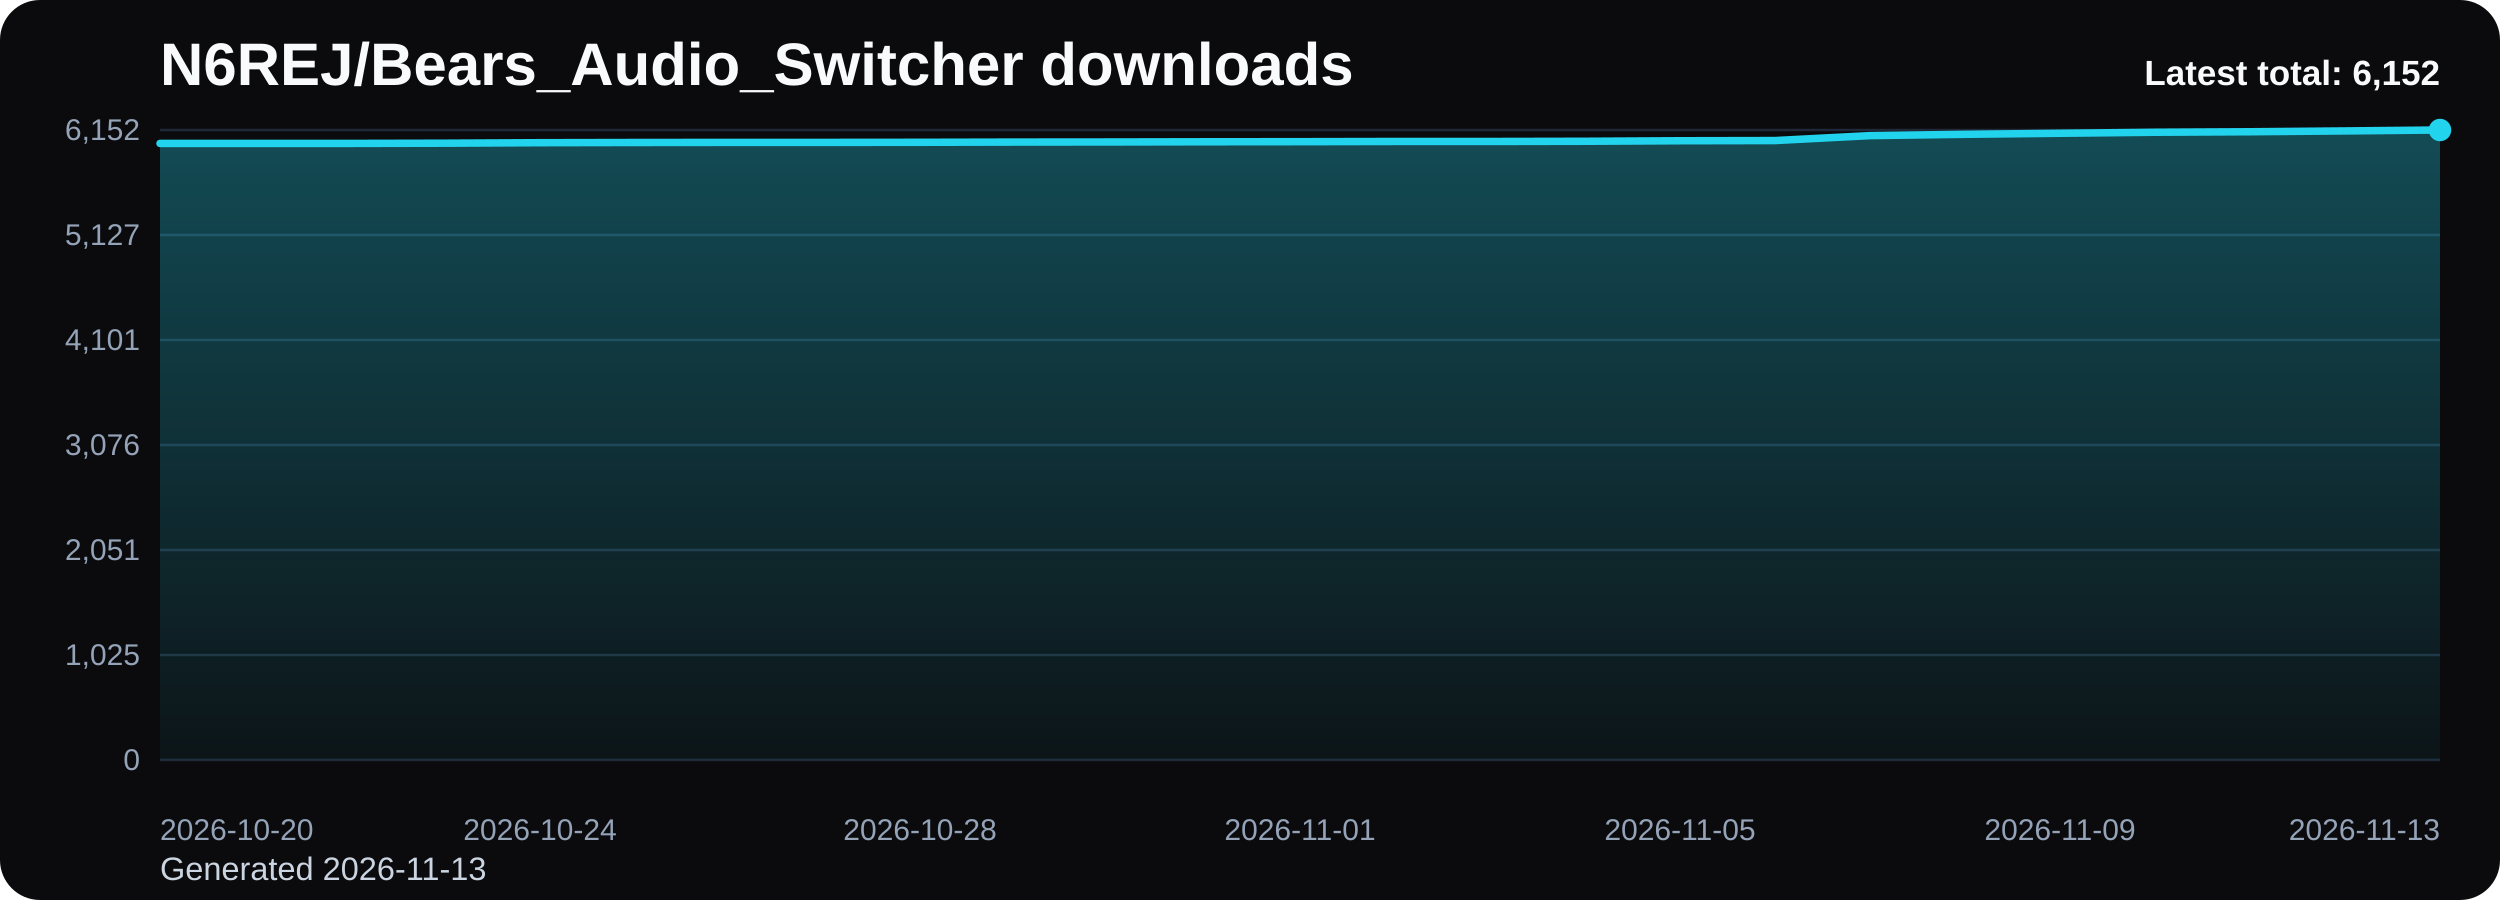
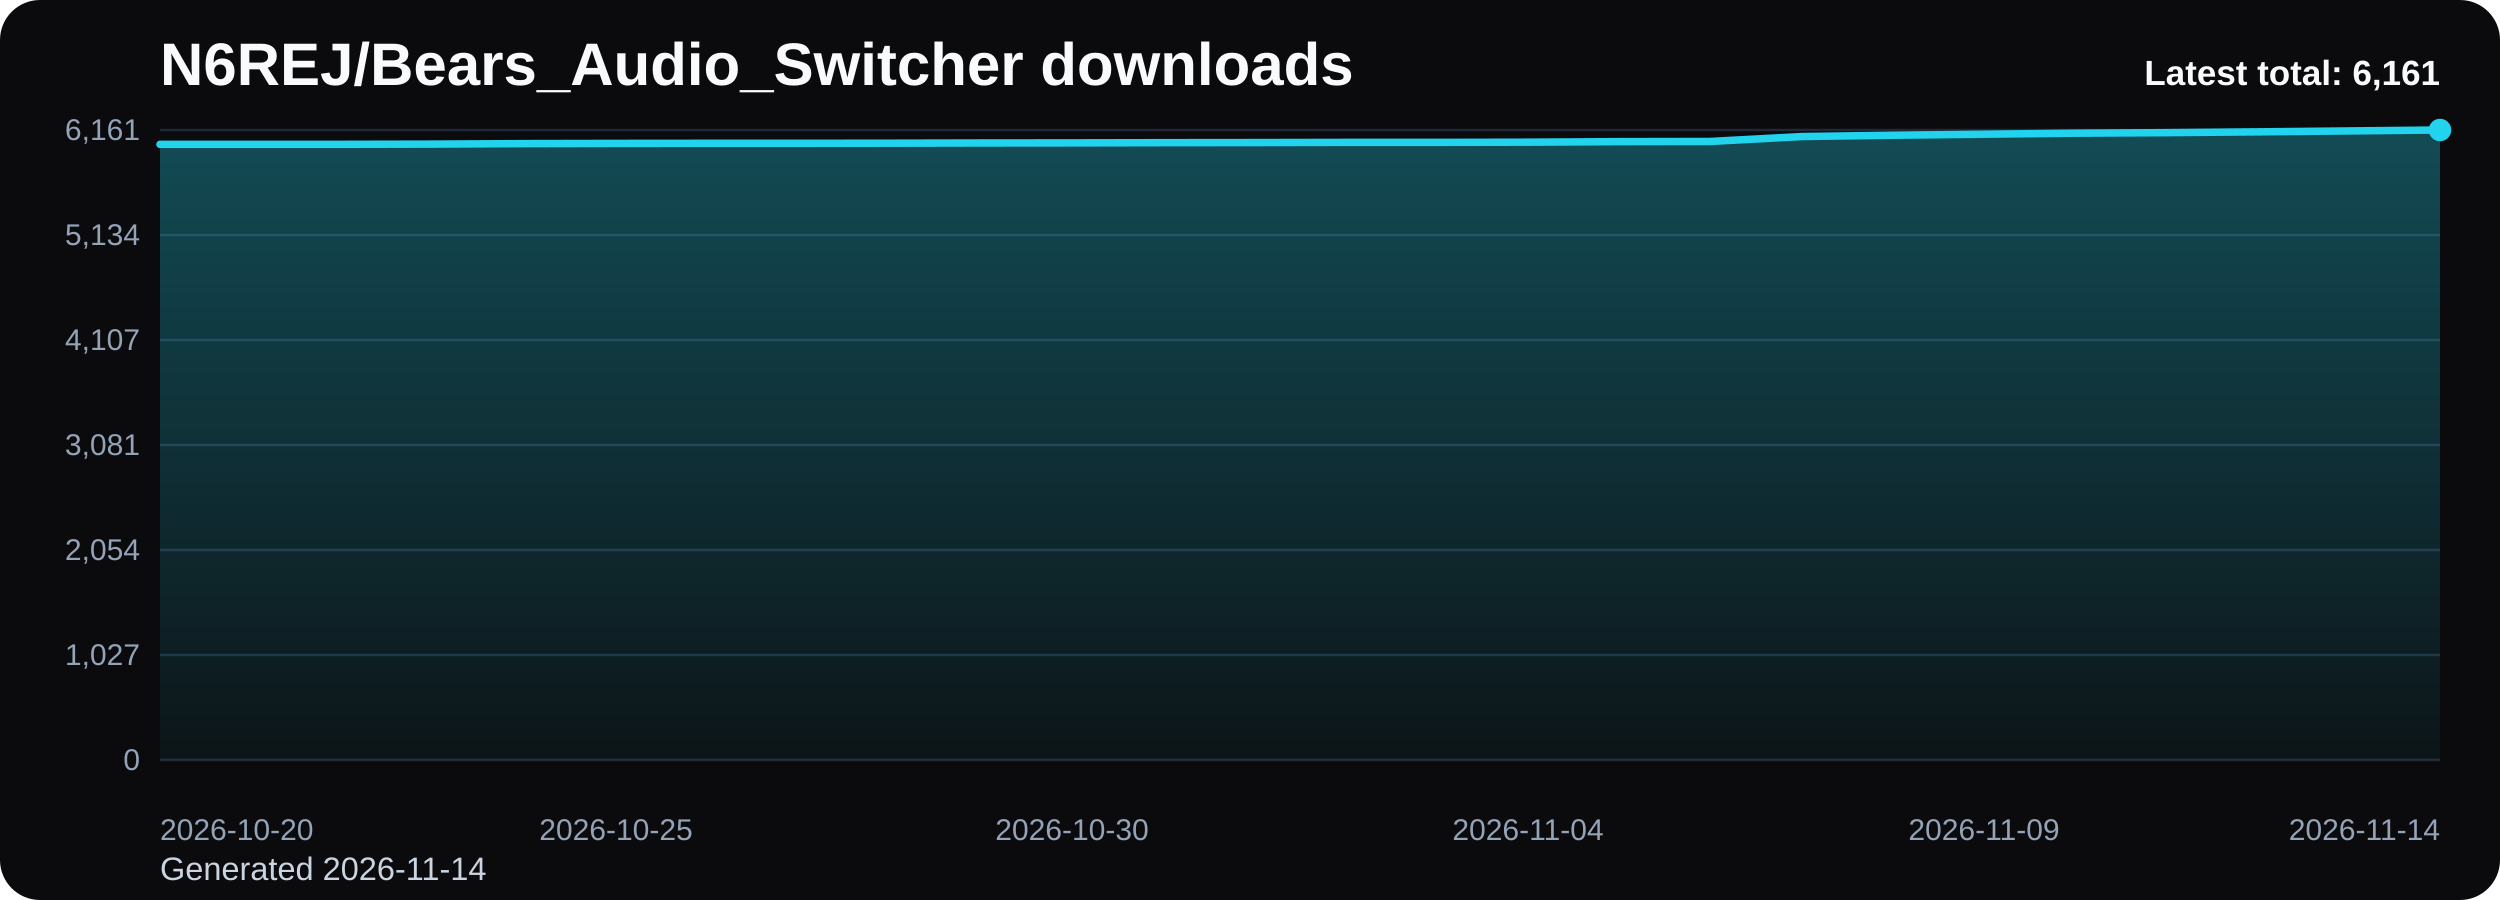
<svg xmlns="http://www.w3.org/2000/svg" viewBox="0 0 1000 360" role="img" aria-label="N6REJ/Bears_Audio_Switcher downloads chart">
  <defs>
    <linearGradient id="fill-total-trend-black" x1="0" y1="0" x2="0" y2="1">
      <stop offset="0%" stop-color="#22d3ee" stop-opacity="0.32" />
      <stop offset="100%" stop-color="#22d3ee" stop-opacity="0.05" />
    </linearGradient>
    <style>
      .bg { fill: #0b0b0d; }
      .title { font: 700 24px Arial, sans-serif; fill: #f8fafc; }
      .sub { font: 400 13px Arial, sans-serif; fill: #cbd5e1; }
      .grid { stroke: #1f2937; stroke-width: 1; }
      .axis { font: 400 12px Arial, sans-serif; fill: #94a3b8; }
      .line { fill: none; stroke: #22d3ee; stroke-width: 3; stroke-linecap: round; stroke-linejoin: round; }
      .dot { fill: #22d3ee; }
      .value { font: 600 11px Arial, sans-serif; fill: #cbd5e1; }
      .latest { font: 700 14px Arial, sans-serif; fill: #f8fafc; }
    </style>
  </defs>
  <rect class="bg" x="0" y="0" width="1000" height="360" rx="16" />
  <text class="title" x="64" y="34">N6REJ/Bears_Audio_Switcher downloads</text>
-   <text class="sub" x="64" y="352">Generated 2026-11-13</text>
+   <text class="sub" x="64" y="352">Generated 2026-11-14</text>
  <line x1="64" y1="52.00" x2="976" y2="52.00" class="grid" />
-   <text x="56" y="56.00" text-anchor="end" class="axis">6,152</text>
+   <text x="56" y="56.00" text-anchor="end" class="axis">6,161</text>
  <line x1="64" y1="94.00" x2="976" y2="94.00" class="grid" />
-   <text x="56" y="98.00" text-anchor="end" class="axis">5,127</text>
+   <text x="56" y="98.00" text-anchor="end" class="axis">5,134</text>
  <line x1="64" y1="136.00" x2="976" y2="136.00" class="grid" />
-   <text x="56" y="140.00" text-anchor="end" class="axis">4,101</text>
+   <text x="56" y="140.00" text-anchor="end" class="axis">4,107</text>
  <line x1="64" y1="178.00" x2="976" y2="178.00" class="grid" />
-   <text x="56" y="182.00" text-anchor="end" class="axis">3,076</text>
+   <text x="56" y="182.00" text-anchor="end" class="axis">3,081</text>
  <line x1="64" y1="220.00" x2="976" y2="220.00" class="grid" />
-   <text x="56" y="224.00" text-anchor="end" class="axis">2,051</text>
+   <text x="56" y="224.00" text-anchor="end" class="axis">2,054</text>
  <line x1="64" y1="262.00" x2="976" y2="262.00" class="grid" />
-   <text x="56" y="266.00" text-anchor="end" class="axis">1,025</text>
+   <text x="56" y="266.00" text-anchor="end" class="axis">1,027</text>
  <line x1="64" y1="304.00" x2="976" y2="304.00" class="grid" />
  <text x="56" y="308.00" text-anchor="end" class="axis">0</text>
-   <path d="M 64.00 304 L 64.00 57.37 L 102.00 57.37 L 140.00 57.37 L 178.00 57.28 L 216.00 57.08 L 254.00 57.00 L 292.00 56.96 L 330.00 56.96 L 368.00 56.92 L 406.00 56.83 L 444.00 56.79 L 482.00 56.71 L 520.00 56.67 L 558.00 56.59 L 596.00 56.59 L 634.00 56.51 L 672.00 56.30 L 710.00 56.22 L 748.00 54.25 L 786.00 53.72 L 824.00 53.31 L 862.00 52.90 L 900.00 52.70 L 938.00 52.37 L 976.00 52.00 L 976.00 304 Z" fill="url(#fill-total-trend-black)" />
-   <polyline class="line" points="64.00,57.37 102.00,57.37 140.00,57.37 178.00,57.28 216.00,57.08 254.00,57.00 292.00,56.96 330.00,56.96 368.00,56.92 406.00,56.83 444.00,56.79 482.00,56.71 520.00,56.67 558.00,56.59 596.00,56.59 634.00,56.51 672.00,56.30 710.00,56.22 748.00,54.25 786.00,53.72 824.00,53.31 862.00,52.90 900.00,52.70 938.00,52.37 976.00,52.00" />
+   <path d="M 64.00 304 L 64.00 57.73 L 100.48 57.73 L 136.96 57.73 L 173.44 57.64 L 209.92 57.44 L 246.40 57.36 L 282.88 57.32 L 319.36 57.32 L 355.84 57.28 L 392.32 57.19 L 428.80 57.15 L 465.28 57.07 L 501.76 57.03 L 538.24 56.95 L 574.72 56.95 L 611.20 56.87 L 647.68 56.66 L 684.16 56.58 L 720.64 54.62 L 757.12 54.09 L 793.60 53.68 L 830.08 53.27 L 866.56 53.06 L 903.04 52.74 L 939.52 52.37 L 976.00 52.00 L 976.00 304 Z" fill="url(#fill-total-trend-black)" />
+   <polyline class="line" points="64.00,57.73 100.48,57.73 136.96,57.73 173.44,57.64 209.92,57.44 246.40,57.36 282.88,57.32 319.36,57.32 355.84,57.28 392.32,57.19 428.80,57.15 465.28,57.07 501.76,57.03 538.24,56.95 574.72,56.95 611.20,56.87 647.68,56.66 684.16,56.58 720.64,54.62 757.12,54.09 793.60,53.68 830.08,53.27 866.56,53.06 903.04,52.74 939.52,52.37 976.00,52.00" />
  <circle class="dot" cx="976.00" cy="52.00" r="4.5" />
  <text class="axis" x="64.00" y="336" text-anchor="start">2026-10-20</text>
-   <text class="axis" x="216.00" y="336" text-anchor="middle">2026-10-24</text>
-   <text class="axis" x="368.00" y="336" text-anchor="middle">2026-10-28</text>
-   <text class="axis" x="520.00" y="336" text-anchor="middle">2026-11-01</text>
-   <text class="axis" x="672.00" y="336" text-anchor="middle">2026-11-05</text>
-   <text class="axis" x="824.00" y="336" text-anchor="middle">2026-11-09</text>
-   <text class="axis" x="976.00" y="336" text-anchor="end">2026-11-13</text>
-   <text class="latest" x="976" y="34" text-anchor="end">Latest total: 6,152</text>
+   <text class="axis" x="246.40" y="336" text-anchor="middle">2026-10-25</text>
+   <text class="axis" x="428.80" y="336" text-anchor="middle">2026-10-30</text>
+   <text class="axis" x="611.20" y="336" text-anchor="middle">2026-11-04</text>
+   <text class="axis" x="793.60" y="336" text-anchor="middle">2026-11-09</text>
+   <text class="axis" x="976.00" y="336" text-anchor="end">2026-11-14</text>
+   <text class="latest" x="976" y="34" text-anchor="end">Latest total: 6,161</text>
</svg>
